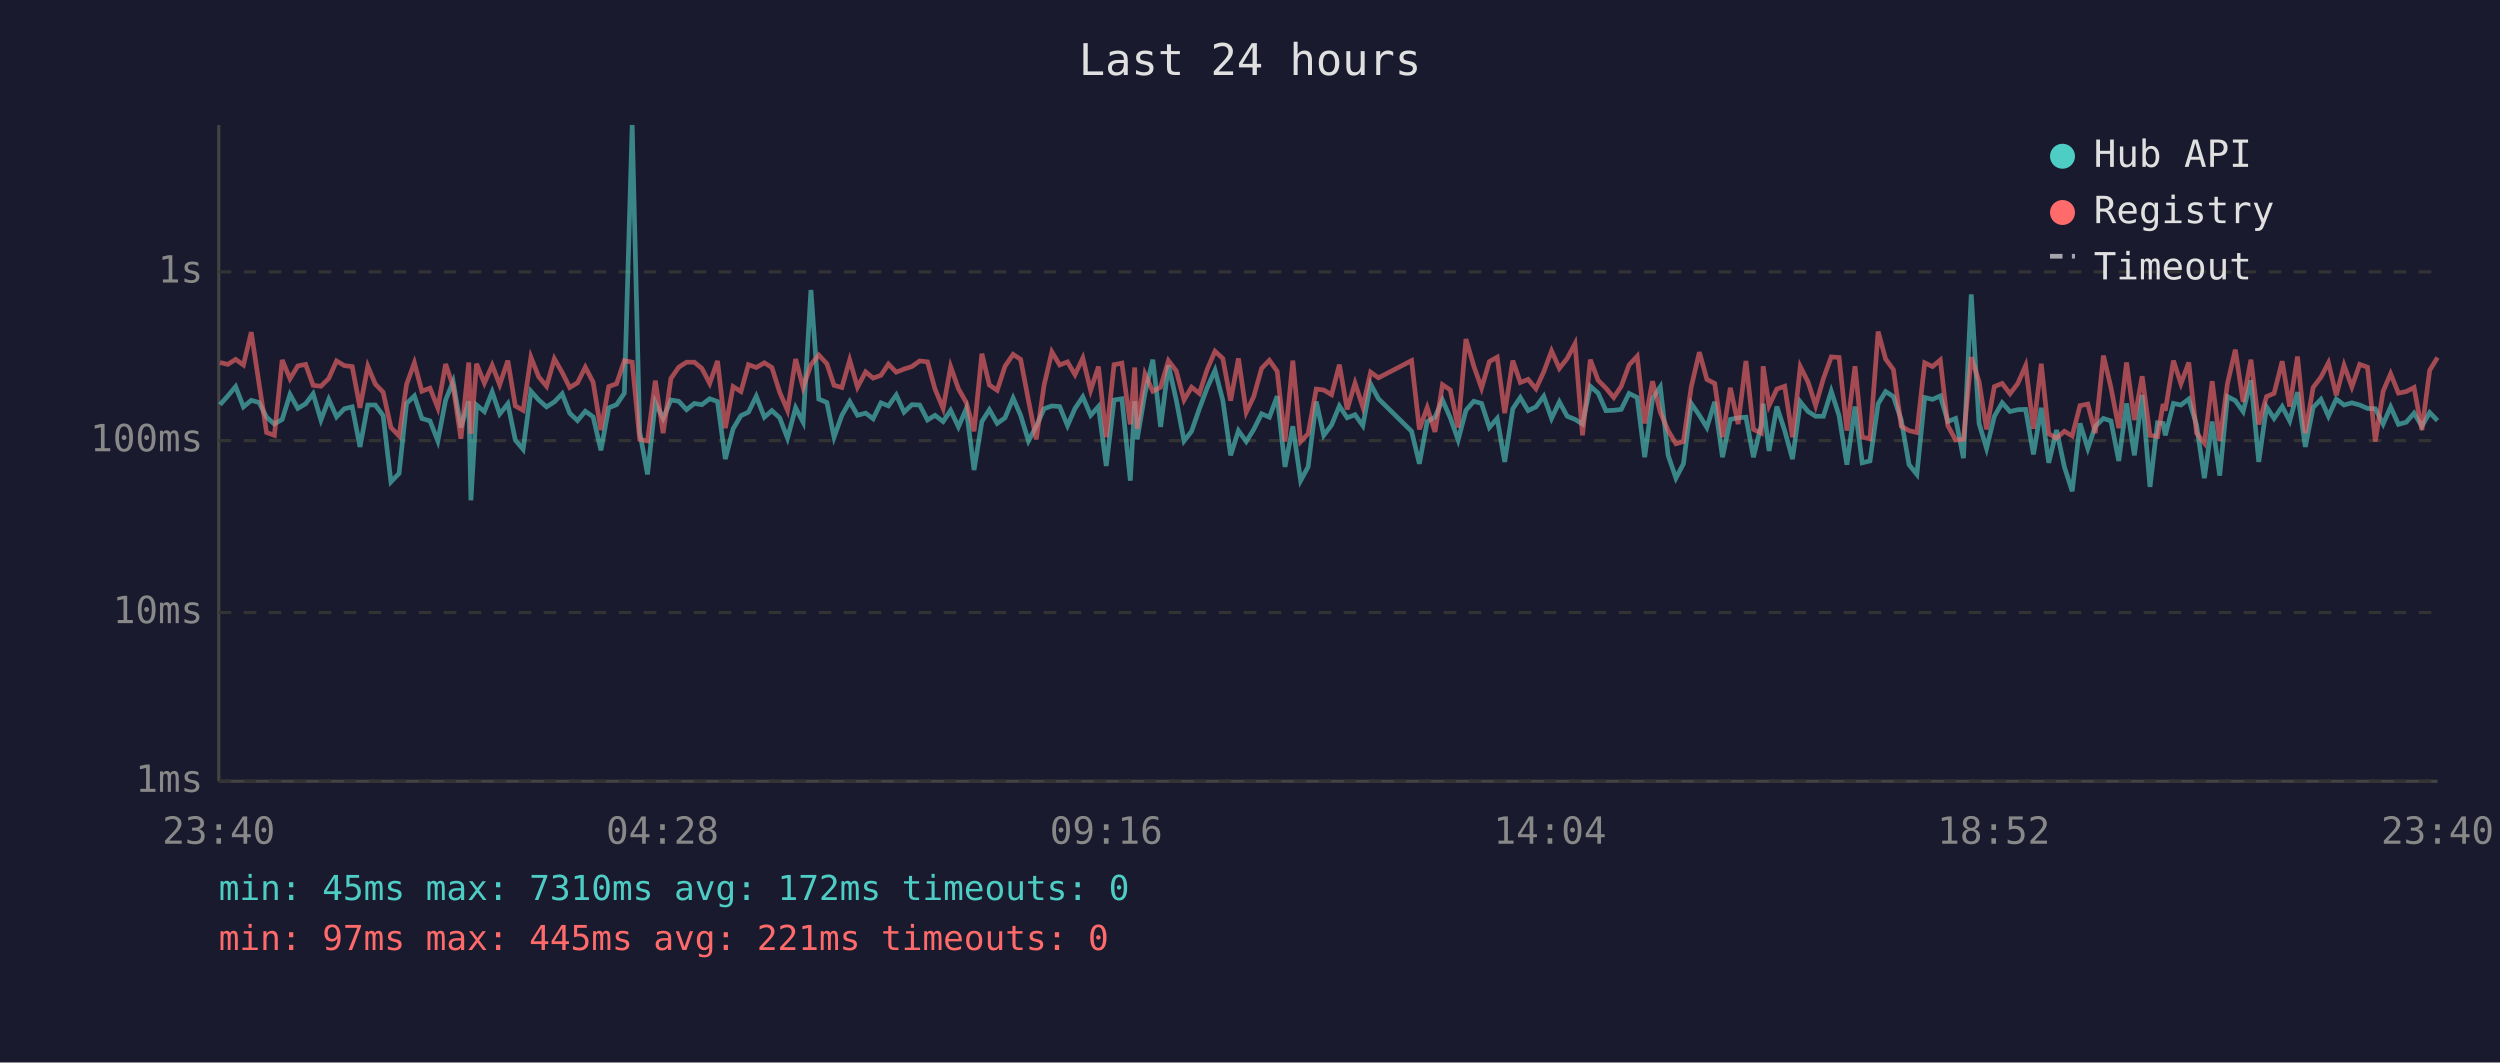
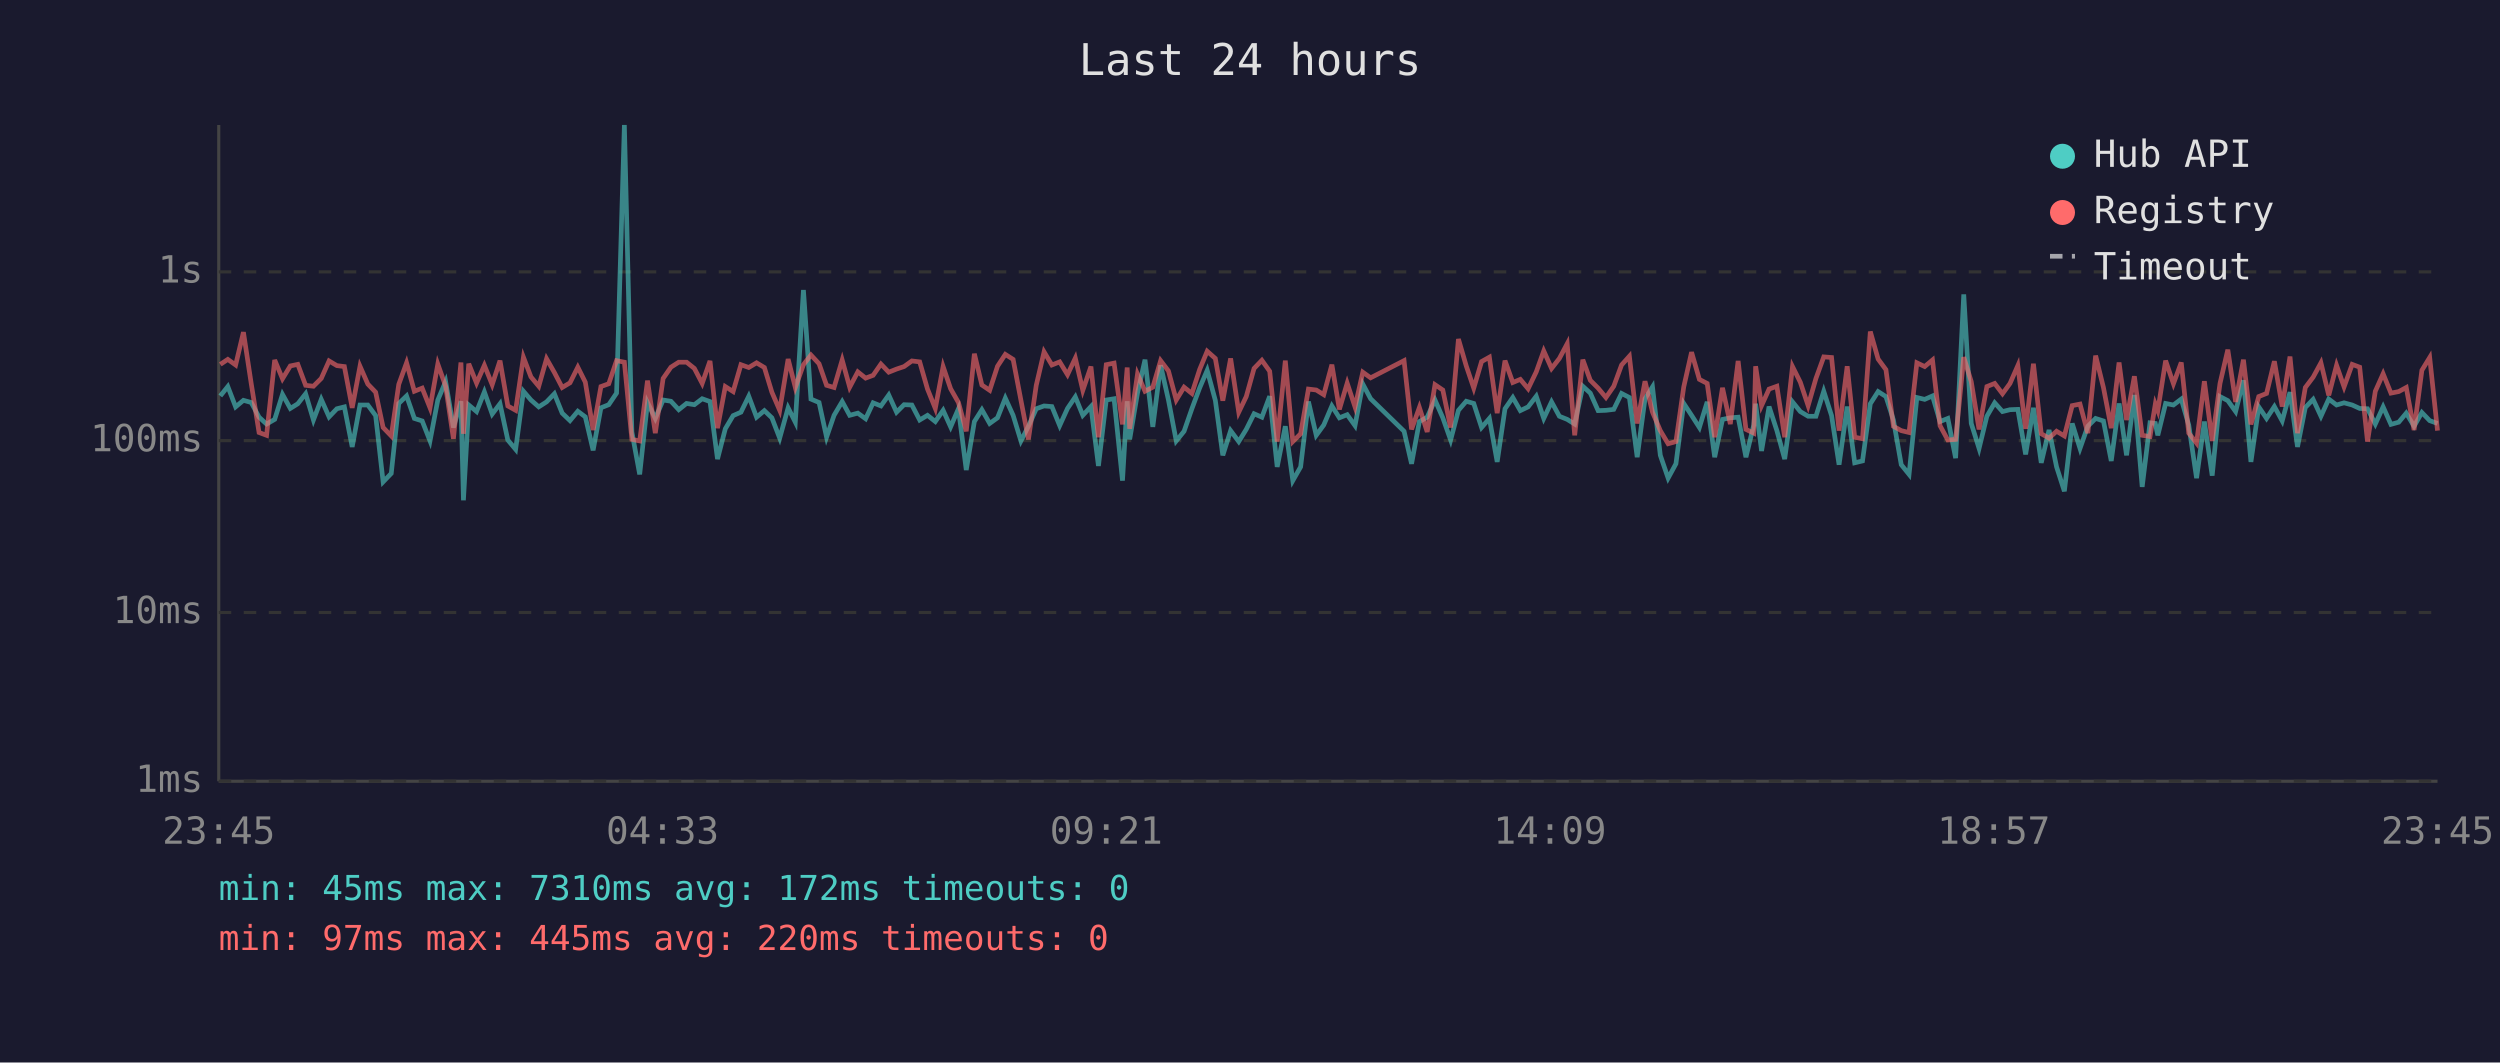
<svg xmlns="http://www.w3.org/2000/svg" viewBox="0 0 800 340" font-family="monospace" font-size="12">
  <rect width="800" height="340" fill="#1a1a2e" />
  <text x="400" y="24" fill="#e0e0e0" font-size="14" text-anchor="middle">Last 24 hours</text>
  <line x1="70" y1="40" x2="70" y2="250" stroke="#444" stroke-width="1" />
  <line x1="70" y1="250" x2="780" y2="250" stroke="#444" stroke-width="1" />
  <line x1="70" y1="250" x2="780" y2="250" stroke="#333" stroke-width="1" stroke-dasharray="4" />
  <text x="65" y="250" fill="#888" text-anchor="end" dominant-baseline="middle">1ms</text>
  <line x1="70" y1="196" x2="780" y2="196" stroke="#333" stroke-width="1" stroke-dasharray="4" />
  <text x="65" y="196" fill="#888" text-anchor="end" dominant-baseline="middle">10ms</text>
  <line x1="70" y1="141" x2="780" y2="141" stroke="#333" stroke-width="1" stroke-dasharray="4" />
  <text x="65" y="141" fill="#888" text-anchor="end" dominant-baseline="middle">100ms</text>
  <line x1="70" y1="87" x2="780" y2="87" stroke="#333" stroke-width="1" stroke-dasharray="4" />
  <text x="65" y="87" fill="#888" text-anchor="end" dominant-baseline="middle">1s</text>
-   <text x="70" y="270" fill="#888" text-anchor="middle">23:40</text>
-   <text x="212" y="270" fill="#888" text-anchor="middle">04:28</text>
-   <text x="354" y="270" fill="#888" text-anchor="middle">09:16</text>
-   <text x="496" y="270" fill="#888" text-anchor="middle">14:04</text>
-   <text x="638" y="270" fill="#888" text-anchor="middle">18:52</text>
-   <text x="780" y="270" fill="#888" text-anchor="middle">23:40</text>
-   <polyline points="70.4,129.5 72.9,126.7 75.4,123.7 77.9,130.2 80.4,128.1 82.9,128.8 85.3,133.5 87.8,135.7 90.3,134.2 92.8,126.2 95.3,130.7 97.8,129.2 100.2,126.0 102.7,134.4 105.2,127.8 107.7,133.4 110.2,130.8 112.7,130.2 115.2,143.0 117.7,129.6 120.1,129.6 122.6,133.0 125.1,154.2 127.7,151.5 130.1,129.1 132.6,126.7 135.0,133.9 137.6,134.7 140.1,141.1 142.6,128.0 145.0,122.1 147.5,136.8 150.0,128.4 150.7,160.1 152.5,129.6 155.0,131.7 157.5,125.4 159.9,132.5 162.5,129.2 164.9,140.8 167.4,143.8 169.9,125.2 172.4,128.0 174.9,130.2 177.4,128.6 179.9,126.0 182.3,132.2 184.8,134.6 187.3,131.6 189.8,133.4 192.3,144.1 194.8,130.5 197.3,129.5 199.8,125.8 202.3,40.0 204.7,138.2 207.2,151.8 209.7,128.8 212.2,133.9 214.7,128.0 217.2,128.4 219.7,131.1 222.2,129.1 224.6,129.5 227.1,127.6 229.6,128.5 232.1,146.9 234.6,137.2 237.1,133.0 239.5,131.9 242.0,126.8 244.6,133.5 247.0,131.4 249.5,133.7 252.0,140.2 254.6,130.5 257.0,135.1 259.5,92.8 262.0,127.7 264.6,128.8 266.9,139.9 269.4,132.9 271.9,128.5 274.4,132.9 277.0,132.2 279.4,134.0 281.9,128.9 284.3,129.9 286.8,126.4 289.3,131.9 291.8,129.5 294.3,129.6 296.8,134.4 299.2,132.9 301.8,134.9 304.2,131.3 306.7,136.6 309.2,130.8 311.7,150.4 314.2,134.9 316.6,131.1 319.1,135.5 321.6,133.7 324.2,127.4 326.6,132.9 329.1,141.1 331.6,136.4 334.1,130.8 336.6,129.9 339.1,130.1 341.6,136.2 344.0,130.7 346.5,127.0 349.0,132.9 351.5,130.1 354.0,149.1 356.5,128.0 359.0,127.6 361.7,153.8 363.1,128.4 363.9,140.6 366.4,125.8 368.9,115.1 371.4,136.6 373.9,116.9 376.4,128.0 378.9,141.1 381.3,138.0 383.8,130.8 386.3,124.1 388.8,118.5 391.3,128.1 393.8,145.7 396.3,137.8 398.8,141.3 401.2,137.4 403.7,132.4 406.2,133.5 408.7,126.8 411.2,149.4 413.7,136.4 416.2,153.8 418.6,149.4 421.2,128.5 423.6,139.3 426.1,136.0 428.6,129.9 431.1,133.7 433.6,132.7 436.1,136.2 438.6,122.9 441.1,127.6 451.7,138.0 454.2,148.4 456.7,134.9 459.2,133.5 461.6,128.0 464.1,133.7 466.6,140.8 469.1,131.3 471.6,128.4 474.1,129.1 476.6,136.8 479.1,133.9 481.5,147.8 484.1,130.8 486.5,127.2 489.0,131.4 491.5,130.2 494.0,126.8 496.5,133.9 499.0,128.6 501.5,133.2 504.0,134.2 506.4,135.7 508.9,123.6 511.4,125.8 513.9,131.4 516.4,131.3 518.8,131.0 521.3,125.9 523.9,127.2 526.3,146.3 528.8,127.6 531.3,123.8 533.8,145.7 536.3,153.0 538.7,148.4 541.2,129.1 543.8,132.9 546.2,136.8 548.7,128.6 551.2,146.3 553.7,134.2 556.2,133.7 558.7,133.5 561.1,146.3 563.6,136.0 564.2,129.2 566.1,144.3 568.6,130.1 571.1,137.8 573.6,146.9 576.1,128.6 578.6,131.7 581.0,133.2 583.5,133.2 586.0,125.2 588.5,133.0 591.0,148.7 593.6,130.1 595.9,148.1 598.4,147.5 601.0,129.2 603.4,125.3 605.9,126.9 608.4,134.4 610.9,148.7 613.4,151.8 615.9,127.2 618.4,127.8 620.9,126.7 623.3,134.9 625.8,133.9 628.3,146.6 630.8,94.2 633.3,135.5 635.7,143.5 638.2,133.2 640.7,128.9 643.2,131.7 645.7,131.1 648.2,131.0 650.7,145.4 653.2,130.5 655.6,148.1 658.1,137.6 660.6,149.4 663.1,157.2 665.6,135.5 668.1,143.5 670.5,136.4 673.1,133.9 675.5,134.7 678.0,147.5 680.5,129.1 683.0,145.7 685.5,126.4 688.0,155.8 690.4,135.3 692.2,135.5 692.9,139.3 695.5,129.1 697.9,129.6 700.4,127.7 702.9,136.0 705.4,153.0 707.9,134.9 710.3,152.2 712.8,126.9 715.3,128.2 717.8,131.7 720.3,121.7 722.8,147.8 725.3,130.2 727.7,133.9 730.3,130.1 732.7,134.7 735.2,125.5 737.7,143.0 740.2,130.4 742.7,127.8 745.1,133.2 747.6,127.7 750.1,129.6 752.6,128.9 755.1,129.6 757.6,130.7 760.1,130.8 762.6,135.7 765.0,130.2 767.5,135.8 770.0,135.1 772.5,132.2 775.0,136.4 777.5,132.0 780.0,134.6" fill="none" stroke="#4ecdc4" stroke-width="1.5" opacity="0.6" />
-   <polyline points="70.4,116.0 72.9,116.6 75.4,115.0 77.9,116.8 80.4,106.3 82.9,122.8 85.3,138.4 87.8,139.3 90.3,115.2 92.8,121.2 95.3,117.1 97.8,116.6 100.2,123.3 102.7,123.6 105.2,121.1 107.7,115.5 110.2,117.0 112.7,117.3 115.2,130.5 117.7,117.2 120.1,122.9 122.6,125.5 125.1,136.8 127.7,139.5 130.1,123.0 132.6,116.1 135.0,125.2 137.6,124.2 140.1,130.5 142.6,116.5 145.0,123.6 147.5,140.4 150.0,116.0 150.7,138.8 152.5,116.4 155.0,122.6 157.5,116.9 159.9,123.1 162.5,115.4 164.9,129.9 167.4,131.3 169.9,114.3 172.4,120.6 174.9,123.6 177.4,114.8 179.9,119.2 182.3,124.0 184.8,122.5 187.3,117.5 189.8,122.3 192.3,137.6 194.8,123.7 197.3,122.8 199.8,115.4 202.3,115.9 204.7,140.6 207.2,141.1 209.7,121.8 212.2,138.6 214.7,121.1 217.2,117.5 219.7,115.9 222.2,115.9 224.6,117.9 227.1,122.7 229.6,115.5 232.1,137.0 234.6,123.7 237.1,125.3 239.5,116.7 242.0,117.6 244.6,116.1 247.0,117.6 249.5,125.5 252.0,131.3 254.6,114.9 257.0,124.0 259.5,116.7 262.0,113.6 264.6,116.4 266.9,123.3 269.4,124.0 271.9,115.2 274.4,123.9 277.0,119.0 279.4,121.0 281.9,120.1 284.3,116.5 286.8,119.1 289.3,118.1 291.8,117.3 294.3,115.5 296.8,115.8 299.2,124.5 301.8,130.7 304.2,117.3 306.7,124.4 309.2,128.8 311.7,138.0 314.2,113.2 316.6,123.2 319.1,124.9 321.6,117.2 324.2,113.4 326.6,115.0 329.1,128.1 331.6,140.6 334.1,123.3 336.6,112.6 339.1,116.8 341.6,115.8 344.0,119.9 346.5,114.6 349.0,124.9 351.5,117.3 354.0,139.9 356.5,116.7 359.0,116.2 361.7,135.8 363.1,117.6 363.9,137.2 366.4,119.7 368.9,125.2 371.4,123.9 373.9,115.4 376.4,118.7 378.9,128.0 381.3,123.9 383.8,125.9 386.3,118.2 388.8,112.4 391.3,114.7 393.8,128.2 396.3,114.7 398.8,131.9 401.2,126.9 403.7,117.9 406.2,115.3 408.7,118.8 411.2,141.3 413.7,115.4 416.2,141.3 418.6,138.8 421.2,124.5 423.6,124.8 426.1,126.3 428.6,116.7 431.1,131.0 433.6,122.6 436.1,130.2 438.6,119.1 441.1,120.9 451.7,115.4 454.2,137.4 456.7,130.4 459.2,138.2 461.6,123.1 464.1,124.8 466.6,136.8 469.1,108.5 471.6,117.1 474.1,124.2 476.6,115.7 479.1,114.3 481.5,132.2 484.1,115.4 486.5,122.4 489.0,121.4 491.5,124.4 494.0,119.0 496.5,112.3 499.0,117.9 501.5,114.7 504.0,110.0 506.4,139.3 508.9,115.1 511.4,121.7 513.9,124.2 516.4,127.2 518.8,123.6 521.3,116.8 523.9,114.0 526.3,135.5 528.8,122.0 531.3,131.9 533.8,137.8 536.3,142.0 538.7,141.3 541.2,123.8 543.8,112.7 546.2,121.4 548.7,122.7 551.2,139.9 553.7,124.1 556.2,135.7 558.7,115.5 561.1,137.4 563.6,138.6 564.2,117.2 566.1,129.8 568.6,124.5 571.1,123.6 573.6,139.9 576.1,117.3 578.6,122.3 581.0,129.8 583.5,121.1 586.0,114.2 588.5,114.4 591.0,137.8 593.6,117.2 595.9,139.9 598.4,140.4 601.0,106.1 603.4,114.9 605.9,118.3 608.4,136.4 610.9,137.8 613.4,138.4 615.9,116.1 618.4,117.3 620.9,115.2 623.3,136.2 625.8,140.8 628.3,140.6 630.8,114.3 633.3,122.1 635.7,137.4 638.2,123.7 640.7,122.7 643.2,126.0 645.7,122.7 648.2,117.0 650.7,137.2 653.2,116.4 655.6,138.8 658.1,140.2 660.6,138.0 663.1,139.5 665.6,129.8 668.1,129.3 670.5,138.6 673.1,113.8 675.5,124.0 678.0,137.0 680.5,116.0 683.0,134.4 685.5,120.4 688.0,139.3 690.4,139.7 692.2,129.3 692.9,131.4 695.5,115.4 697.9,122.8 700.4,116.0 702.9,138.6 705.4,141.8 707.9,122.0 710.3,141.1 712.8,122.7 715.3,111.9 717.8,128.6 720.3,115.1 722.8,135.8 725.3,126.9 727.7,125.9 730.3,115.6 732.7,130.1 735.2,114.1 737.7,138.6 740.2,124.0 742.7,120.7 745.1,116.1 747.6,126.5 750.1,116.9 752.6,123.8 755.1,116.6 757.6,117.5 760.1,141.3 762.6,125.2 765.0,119.6 767.5,125.8 770.0,125.3 772.5,124.0 775.0,137.6 777.5,118.5 780.0,114.4" fill="none" stroke="#ff6b6b" stroke-width="1.5" opacity="0.6" />
+   <text x="70" y="270" fill="#888" text-anchor="middle">23:45</text>
+   <text x="212" y="270" fill="#888" text-anchor="middle">04:33</text>
+   <text x="354" y="270" fill="#888" text-anchor="middle">09:21</text>
+   <text x="496" y="270" fill="#888" text-anchor="middle">14:09</text>
+   <text x="638" y="270" fill="#888" text-anchor="middle">18:57</text>
+   <text x="780" y="270" fill="#888" text-anchor="middle">23:45</text>
+   <polyline points="70.5,126.7 72.9,123.7 75.4,130.2 77.9,128.1 80.4,128.8 82.9,133.5 85.3,135.7 87.9,134.2 90.4,126.2 92.9,130.7 95.3,129.2 97.8,126.0 100.3,134.4 102.8,127.8 105.3,133.4 107.8,130.8 110.2,130.2 112.7,143.0 115.2,129.6 117.7,129.6 120.2,133.0 122.6,154.2 125.2,151.5 127.6,129.1 130.1,126.7 132.6,133.9 135.1,134.7 137.6,141.1 140.1,128.0 142.6,122.1 145.1,136.8 147.5,128.4 148.3,160.1 150.0,129.6 152.5,131.7 155.0,125.4 157.5,132.5 160.0,129.2 162.5,140.8 165.0,143.8 167.5,125.2 169.9,128.0 172.4,130.2 174.9,128.6 177.4,126.0 179.9,132.2 182.4,134.6 184.9,131.6 187.3,133.4 189.8,144.1 192.3,130.5 194.8,129.5 197.3,125.8 199.8,40.0 202.2,138.2 204.7,151.8 207.2,128.8 209.7,133.9 212.2,128.0 214.7,128.4 217.2,131.1 219.7,129.1 222.2,129.5 224.7,127.6 227.2,128.5 229.6,146.9 232.1,137.2 234.6,133.0 237.1,131.9 239.6,126.8 242.1,133.5 244.6,131.4 247.0,133.7 249.5,140.2 252.2,130.5 254.5,135.1 257.1,92.8 259.5,127.7 262.1,128.8 264.5,139.9 266.9,132.9 269.5,128.5 271.9,132.9 274.5,132.2 277.0,134.0 279.4,128.9 281.9,129.9 284.4,126.4 286.9,131.9 289.3,129.5 291.8,129.6 294.3,134.4 296.8,132.9 299.3,134.9 301.8,131.3 304.2,136.6 306.7,130.8 309.2,150.4 311.8,134.9 314.2,131.1 316.7,135.5 319.2,133.7 321.7,127.4 324.2,132.9 326.7,141.1 329.1,136.4 331.6,130.8 334.1,129.9 336.6,130.1 339.1,136.2 341.6,130.7 344.1,127.0 346.5,132.9 349.1,130.1 351.5,149.1 354.0,128.0 356.5,127.6 359.2,153.8 360.7,128.4 361.5,140.6 364.0,125.8 366.4,115.1 368.9,136.6 371.4,116.9 373.9,128.0 376.4,141.1 378.9,138.0 381.4,130.8 383.9,124.1 386.3,118.5 388.9,128.1 391.3,145.7 393.8,137.8 396.4,141.3 398.8,137.4 401.3,132.4 403.8,133.5 406.3,126.8 408.7,149.4 411.3,136.4 413.7,153.8 416.2,149.4 418.7,128.5 421.2,139.3 423.6,136.0 426.2,129.9 428.6,133.7 431.1,132.7 433.6,136.2 436.1,122.9 438.6,127.6 449.3,138.0 451.7,148.4 454.2,134.9 456.7,133.5 459.2,128.0 461.7,133.7 464.2,140.8 466.7,131.3 469.2,128.4 471.6,129.1 474.1,136.8 476.6,133.9 479.1,147.8 481.6,130.8 484.1,127.2 486.5,131.4 489.0,130.2 491.6,126.8 494.0,133.9 496.5,128.6 499.0,133.2 501.5,134.2 503.9,135.7 506.5,123.6 508.9,125.8 511.4,131.4 513.9,131.3 516.4,131.0 518.9,125.9 521.4,127.2 523.9,146.3 526.4,127.6 528.8,123.8 531.3,145.7 533.8,153.0 536.3,148.4 538.8,129.1 541.3,132.9 543.8,136.8 546.3,128.6 548.7,146.3 551.2,134.2 553.7,133.7 556.2,133.5 558.7,146.3 561.2,136.0 561.8,129.2 563.7,144.3 566.1,130.1 568.6,137.8 571.1,146.9 573.6,128.6 576.1,131.7 578.6,133.2 581.1,133.2 583.6,125.2 586.1,133.0 588.5,148.7 591.1,130.1 593.5,148.1 596.0,147.5 598.5,129.2 601.0,125.3 603.5,126.9 605.9,134.4 608.4,148.7 610.9,151.8 613.4,127.2 615.9,127.8 618.4,126.7 620.8,134.9 623.3,133.9 625.8,146.6 628.4,94.2 630.8,135.5 633.3,143.5 635.8,133.2 638.3,128.9 640.8,131.7 643.2,131.1 645.7,131.0 648.2,145.4 650.7,130.5 653.2,148.1 655.7,137.6 658.1,149.4 660.6,157.2 663.1,135.5 665.6,143.5 668.1,136.4 670.6,133.9 673.1,134.7 675.6,147.5 678.1,129.1 680.5,145.7 683.0,126.4 685.5,155.8 688.0,135.3 689.7,135.5 690.5,139.3 693.0,129.1 695.5,129.6 698.0,127.7 700.4,136.0 702.9,153.0 705.4,134.9 707.9,152.2 710.4,126.9 712.9,128.2 715.4,131.7 717.9,121.7 720.3,147.8 722.8,130.2 725.3,133.9 727.8,130.1 730.3,134.7 732.8,125.5 735.2,143.0 737.7,130.4 740.2,127.8 742.7,133.2 745.2,127.7 747.7,129.6 750.1,128.9 752.7,129.6 755.1,130.7 757.6,130.8 760.1,135.7 762.6,130.2 765.1,135.8 767.6,135.1 770.0,132.2 772.5,136.4 775.0,132.0 777.5,134.6 780.0,135.5" fill="none" stroke="#4ecdc4" stroke-width="1.5" opacity="0.6" />
+   <polyline points="70.5,116.6 72.9,115.0 75.4,116.8 77.9,106.3 80.4,122.8 82.9,138.4 85.3,139.3 87.9,115.2 90.4,121.2 92.9,117.1 95.3,116.6 97.8,123.3 100.3,123.6 102.8,121.1 105.3,115.5 107.8,117.0 110.2,117.3 112.7,130.5 115.2,117.2 117.7,122.9 120.2,125.5 122.6,136.8 125.2,139.5 127.6,123.0 130.1,116.1 132.6,125.2 135.1,124.2 137.6,130.5 140.1,116.5 142.6,123.6 145.1,140.4 147.5,116.0 148.3,138.8 150.0,116.4 152.5,122.6 155.0,116.9 157.5,123.1 160.0,115.4 162.5,129.9 165.0,131.3 167.5,114.3 169.9,120.6 172.4,123.6 174.9,114.8 177.4,119.2 179.9,124.0 182.4,122.5 184.9,117.5 187.3,122.3 189.8,137.6 192.3,123.7 194.8,122.8 197.3,115.4 199.8,115.9 202.2,140.6 204.7,141.1 207.2,121.8 209.7,138.6 212.2,121.1 214.7,117.5 217.2,115.9 219.7,115.9 222.2,117.9 224.7,122.7 227.2,115.5 229.6,137.0 232.1,123.7 234.6,125.3 237.1,116.7 239.6,117.6 242.1,116.1 244.6,117.6 247.0,125.5 249.5,131.3 252.2,114.9 254.5,124.0 257.1,116.7 259.5,113.6 262.1,116.4 264.5,123.3 266.9,124.0 269.5,115.2 271.9,123.9 274.5,119.0 277.0,121.0 279.4,120.1 281.9,116.5 284.4,119.1 286.9,118.1 289.3,117.3 291.8,115.5 294.3,115.8 296.8,124.5 299.3,130.7 301.8,117.3 304.2,124.4 306.7,128.8 309.2,138.0 311.8,113.2 314.2,123.2 316.7,124.9 319.2,117.2 321.7,113.4 324.2,115.0 326.7,128.1 329.1,140.6 331.6,123.3 334.1,112.6 336.6,116.8 339.1,115.8 341.6,119.9 344.1,114.6 346.5,124.9 349.1,117.3 351.5,139.9 354.0,116.7 356.5,116.2 359.2,135.8 360.7,117.6 361.5,137.2 364.0,119.7 366.4,125.2 368.9,123.9 371.4,115.4 373.9,118.7 376.4,128.0 378.9,123.9 381.4,125.9 383.9,118.2 386.3,112.4 388.9,114.7 391.3,128.2 393.8,114.7 396.4,131.9 398.8,126.9 401.3,117.9 403.8,115.3 406.3,118.8 408.7,141.3 411.3,115.4 413.7,141.3 416.2,138.8 418.7,124.5 421.2,124.8 423.6,126.3 426.2,116.7 428.6,131.0 431.1,122.6 433.6,130.2 436.1,119.1 438.6,120.9 449.3,115.4 451.7,137.4 454.2,130.4 456.7,138.2 459.2,123.1 461.7,124.8 464.2,136.8 466.7,108.5 469.2,117.1 471.6,124.2 474.1,115.7 476.6,114.3 479.1,132.2 481.6,115.4 484.1,122.4 486.5,121.4 489.0,124.4 491.6,119.0 494.0,112.3 496.5,117.9 499.0,114.7 501.5,110.0 503.9,139.3 506.5,115.1 508.9,121.7 511.4,124.2 513.9,127.2 516.4,123.6 518.9,116.8 521.4,114.0 523.9,135.5 526.4,122.0 528.8,131.9 531.3,137.8 533.8,142.0 536.3,141.3 538.8,123.8 541.3,112.7 543.8,121.4 546.3,122.7 548.7,139.9 551.2,124.1 553.7,135.7 556.2,115.5 558.7,137.4 561.2,138.6 561.8,117.2 563.7,129.8 566.1,124.5 568.6,123.6 571.1,139.9 573.6,117.3 576.1,122.3 578.6,129.8 581.1,121.1 583.6,114.2 586.1,114.4 588.5,137.8 591.1,117.2 593.5,139.9 596.0,140.4 598.5,106.1 601.0,114.9 603.5,118.3 605.9,136.4 608.4,137.8 610.9,138.4 613.4,116.1 615.9,117.3 618.4,115.2 620.8,136.2 623.3,140.8 625.8,140.6 628.4,114.3 630.8,122.1 633.3,137.4 635.8,123.7 638.3,122.7 640.8,126.0 643.2,122.7 645.7,117.0 648.2,137.2 650.7,116.4 653.2,138.8 655.7,140.2 658.1,138.0 660.6,139.5 663.1,129.8 665.6,129.3 668.1,138.6 670.6,113.8 673.1,124.0 675.6,137.0 678.1,116.0 680.5,134.4 683.0,120.4 685.5,139.3 688.0,139.7 689.7,129.3 690.5,131.4 693.0,115.4 695.5,122.8 698.0,116.0 700.4,138.6 702.9,141.8 705.4,122.0 707.9,141.1 710.4,122.7 712.9,111.9 715.4,128.6 717.9,115.1 720.3,135.8 722.8,126.9 725.3,125.9 727.8,115.6 730.3,130.1 732.8,114.1 735.2,138.6 737.7,124.0 740.2,120.7 742.7,116.1 745.2,126.5 747.7,116.9 750.1,123.8 752.7,116.6 755.1,117.5 757.6,141.3 760.1,125.2 762.6,119.6 765.1,125.8 767.6,125.3 770.0,124.0 772.5,137.6 775.0,118.5 777.5,114.4 780.0,137.8" fill="none" stroke="#ff6b6b" stroke-width="1.5" opacity="0.6" />
  <circle cx="660" cy="50" r="4" fill="#4ecdc4" />
  <text x="670" y="50" fill="#e0e0e0" dominant-baseline="middle">Hub API</text>
  <circle cx="660" cy="68" r="4" fill="#ff6b6b" />
  <text x="670" y="68" fill="#e0e0e0" dominant-baseline="middle">Registry</text>
  <line x1="656" y1="82" x2="664" y2="82" stroke="#e0e0e0" stroke-width="1.5" stroke-dasharray="4,3" opacity="0.7" />
  <text x="670" y="86" fill="#e0e0e0" dominant-baseline="middle">Timeout</text>
  <text x="70" y="288" fill="#4ecdc4" font-size="11">min: 45ms  max: 7310ms  avg: 172ms  timeouts: 0</text>
-   <text x="70" y="304" fill="#ff6b6b" font-size="11">min: 97ms  max: 445ms  avg: 221ms  timeouts: 0</text>
+   <text x="70" y="304" fill="#ff6b6b" font-size="11">min: 97ms  max: 445ms  avg: 220ms  timeouts: 0</text>
</svg>
